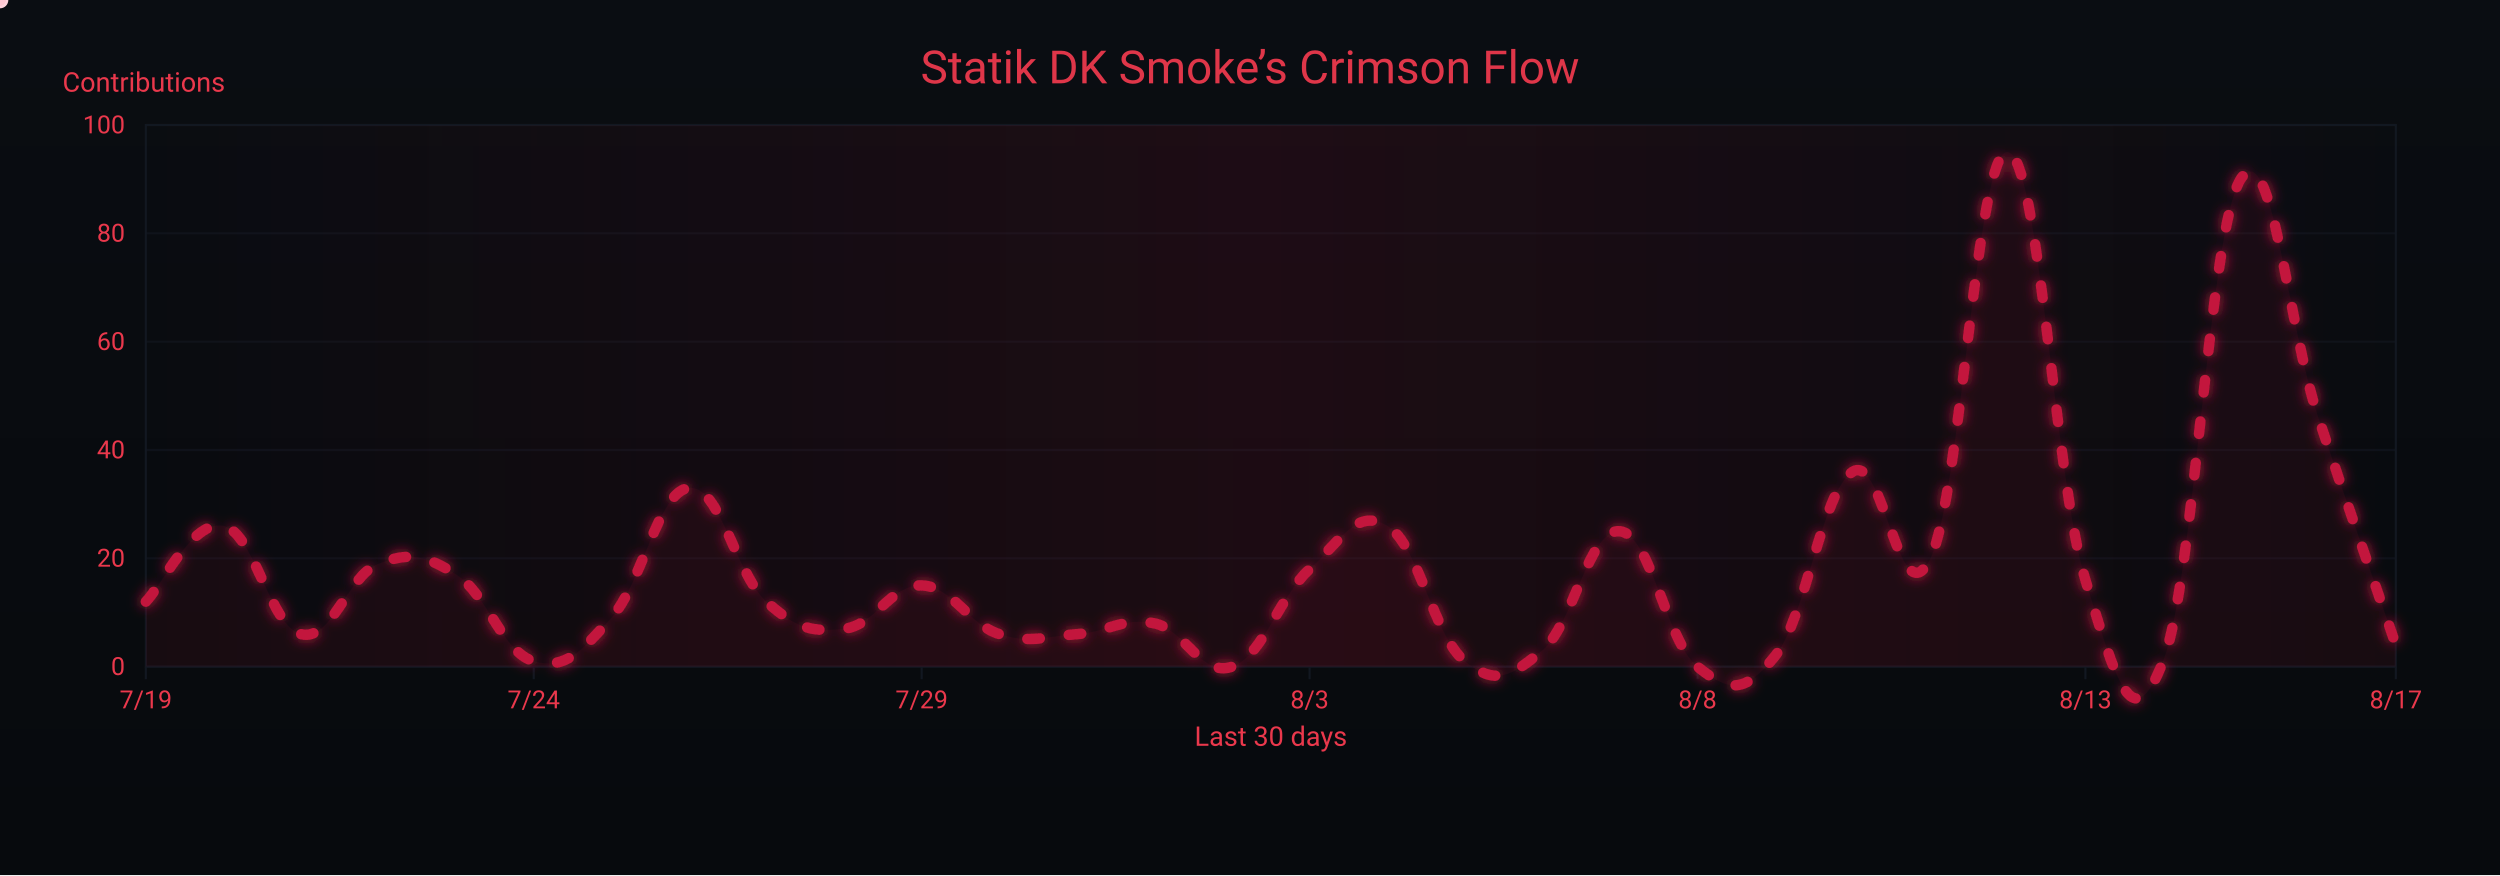
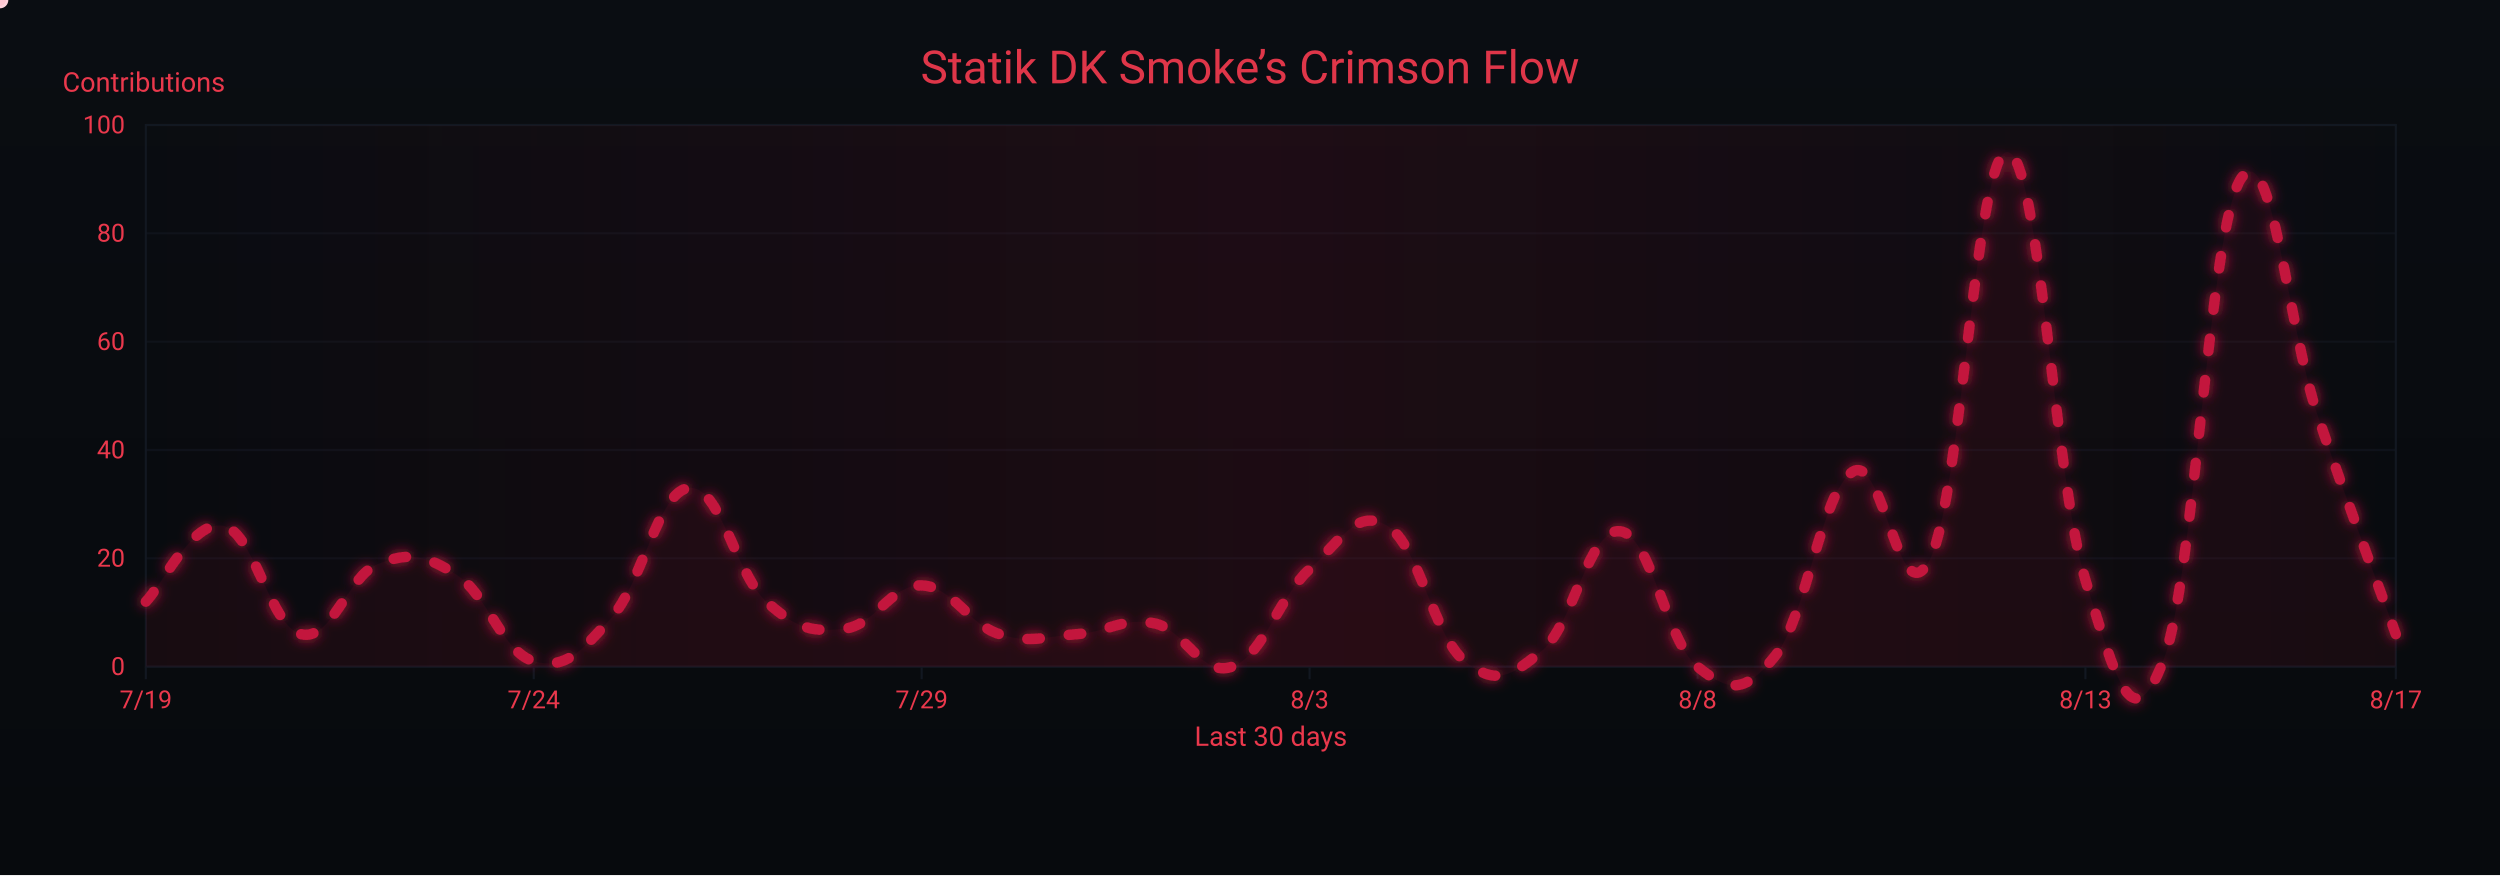
<svg xmlns="http://www.w3.org/2000/svg" width="1200" height="420" viewBox="0 0 1200 420" role="img" aria-label="Crimson Flow Graph">
  <defs>
    <linearGradient id="bgGrad" x1="0" y1="0" x2="0" y2="1">
      <stop offset="0%" stop-color="#0a0d12" />
      <stop offset="100%" stop-color="#070a0d" />
    </linearGradient>
    <filter id="glow">
      <feGaussianBlur stdDeviation="3" result="b1" />
      <feMerge>
        <feMergeNode in="b1" />
        <feMergeNode in="SourceGraphic" />
      </feMerge>
    </filter>
    <linearGradient id="sheen" x1="0" y1="0" x2="1" y2="0">
      <stop offset="0%" stop-color="#9b0e2a" stop-opacity="0" />
      <stop offset="50%" stop-color="#9b0e2a" stop-opacity=".14" />
      <stop offset="100%" stop-color="#9b0e2a" stop-opacity="0" />
      <animateTransform attributeName="gradientTransform" type="translate" from="-1 0" to="1 0" dur="9s" repeatCount="indefinite" />
    </linearGradient>
  </defs>
  <rect width="1200" height="420" fill="url(#bgGrad)" />
  <rect x="70" y="60" width="1080" height="260" fill="none" stroke="#121821" stroke-width="1" />
  <g font-family="ui-sans-serif,system-ui,-apple-system,Segoe UI,Roboto,Ubuntu,Arial" font-size="12">
    <path d="M70,320.0 H1150" stroke="#121821" stroke-width="1" opacity="0.6" />
    <text x="60" y="324.0" text-anchor="end" fill="#ea384c">0</text>
    <path d="M70,268.0 H1150" stroke="#121821" stroke-width="1" opacity="0.6" />
    <text x="60" y="272.0" text-anchor="end" fill="#ea384c">20</text>
    <path d="M70,216.0 H1150" stroke="#121821" stroke-width="1" opacity="0.6" />
    <text x="60" y="220.0" text-anchor="end" fill="#ea384c">40</text>
    <path d="M70,164.0 H1150" stroke="#121821" stroke-width="1" opacity="0.6" />
    <text x="60" y="168.0" text-anchor="end" fill="#ea384c">60</text>
    <path d="M70,112.0 H1150" stroke="#121821" stroke-width="1" opacity="0.6" />
    <text x="60" y="116.0" text-anchor="end" fill="#ea384c">80</text>
    <path d="M70,60.0 H1150" stroke="#121821" stroke-width="1" opacity="0.6" />
    <text x="60" y="64.0" text-anchor="end" fill="#ea384c">100</text>
    <text x="30" y="44" fill="#ea384c" font-size="13">Contributions</text>
  </g>
  <g font-family="ui-sans-serif,system-ui,-apple-system,Segoe UI,Roboto,Ubuntu,Arial" font-size="12">
    <path d="M70.0,320 V326" stroke="#121821" stroke-width="1" />
    <text x="70.0" y="340" text-anchor="middle" fill="#ea384c">7/19</text>
    <path d="M256.2,320 V326" stroke="#121821" stroke-width="1" />
    <text x="256.2" y="340" text-anchor="middle" fill="#ea384c">7/24</text>
    <path d="M442.4,320 V326" stroke="#121821" stroke-width="1" />
    <text x="442.4" y="340" text-anchor="middle" fill="#ea384c">7/29</text>
    <path d="M628.6,320 V326" stroke="#121821" stroke-width="1" />
    <text x="628.6" y="340" text-anchor="middle" fill="#ea384c">8/3</text>
    <path d="M814.8,320 V326" stroke="#121821" stroke-width="1" />
    <text x="814.8" y="340" text-anchor="middle" fill="#ea384c">8/8</text>
    <path d="M1001.0,320 V326" stroke="#121821" stroke-width="1" />
    <text x="1001.0" y="340" text-anchor="middle" fill="#ea384c">8/13</text>
    <path d="M1150.0,320 V326" stroke="#121821" stroke-width="1" />
    <text x="1150.0" y="340" text-anchor="middle" fill="#ea384c">8/17</text>
    <text x="610" y="358" text-anchor="middle" fill="#ea384c" font-size="13">Last 30 days</text>
  </g>
  <rect x="70" y="60" width="1080" height="260" fill="url(#sheen)" />
  <text x="600" y="40" text-anchor="middle" font-family="ui-sans-serif,system-ui,-apple-system,Segoe UI,Roboto,Ubuntu,Arial" font-size="22" fill="#ea384c" opacity=".95">Statik DK Smoke’s Crimson Flow</text>
-   <path d="M70.0,288.8 C77.4,281.5 92.3,249.3 107.2,252.4 C122.1,255.5 129.6,300.8 144.5,304.4 C159.4,308.0 166.8,276.3 181.7,270.6 C196.6,264.9 204.1,266.4 219.0,275.8 C233.9,285.2 241.3,313.2 256.2,317.4 C271.1,321.6 278.6,313.2 293.4,296.6 C308.3,280.0 315.8,235.8 330.7,234.2 C345.6,232.6 353.0,275.3 367.9,288.8 C382.8,302.3 390.3,303.4 405.2,301.8 C420.1,300.2 427.5,280.5 442.4,281.0 C457.3,281.5 464.8,299.7 479.7,304.4 C494.6,309.1 502.0,305.4 516.9,304.4 C531.8,303.4 539.2,296.1 554.1,299.2 C569.0,302.3 576.5,325.2 591.4,320.0 C606.3,314.8 613.7,286.7 628.6,273.2 C643.5,259.7 651.0,243.6 665.9,252.4 C680.8,261.2 688.2,305.4 703.1,317.4 C718.0,329.4 725.4,324.7 740.3,312.2 C755.2,299.7 762.7,253.4 777.6,255.0 C792.5,256.6 799.9,308.0 814.8,320.0 C829.7,332.0 837.2,333.5 852.1,314.8 C867.0,296.1 874.4,235.8 889.3,226.4 C904.2,217.0 911.7,298.7 926.6,268.0 C941.4,237.3 948.9,70.9 963.8,73.0 C978.7,75.1 986.1,229.5 1001.0,278.4 C1015.9,327.3 1023.4,355.9 1038.3,317.4 C1053.2,278.9 1060.6,109.4 1075.5,86.0 C1090.4,62.6 1097.9,155.7 1112.8,200.4 C1127.7,245.1 1142.6,287.8 1150.0,309.6 L 1150,320 L 70,320 Z" fill="#7a0f26" opacity=".13">
+   <path d="M70.0,288.8 C77.4,281.5 92.3,249.3 107.2,252.4 C122.1,255.5 129.6,300.8 144.5,304.4 C159.4,308.0 166.8,276.3 181.7,270.6 C196.6,264.9 204.1,266.4 219.0,275.8 C233.9,285.2 241.3,313.2 256.2,317.4 C271.1,321.6 278.6,313.2 293.4,296.6 C308.3,280.0 315.8,235.8 330.7,234.2 C345.6,232.6 353.0,275.3 367.9,288.8 C382.8,302.3 390.3,303.4 405.2,301.8 C420.1,300.2 427.5,280.5 442.4,281.0 C457.3,281.5 464.8,299.7 479.7,304.4 C494.6,309.1 502.0,305.4 516.9,304.4 C531.8,303.4 539.2,296.1 554.1,299.2 C569.0,302.3 576.5,325.2 591.4,320.0 C606.3,314.8 613.7,286.7 628.6,273.2 C643.5,259.7 651.0,243.6 665.9,252.4 C680.8,261.2 688.2,305.4 703.1,317.4 C718.0,329.4 725.4,324.7 740.3,312.2 C755.2,299.7 762.7,253.4 777.6,255.0 C792.5,256.6 799.9,308.0 814.8,320.0 C829.7,332.0 837.2,333.5 852.1,314.8 C867.0,296.1 874.4,235.8 889.3,226.4 C904.2,217.0 911.7,298.7 926.6,268.0 C941.4,237.3 948.9,70.9 963.8,73.0 C978.7,75.1 986.1,229.5 1001.0,278.4 C1015.9,327.3 1023.4,355.9 1038.3,317.4 C1053.2,278.9 1060.6,109.4 1075.5,86.0 C1090.4,62.6 1097.9,156.7 1112.8,200.4 C1127.7,244.1 1142.6,283.6 1150.0,304.4 L 1150,320 L 70,320 Z" fill="#7a0f26" opacity=".13">
    <animate attributeName="opacity" values=".10;.17;.10" dur="6s" repeatCount="indefinite" />
  </path>
-   <path id="curve" d="M70.0,288.8 C77.4,281.5 92.3,249.3 107.2,252.4 C122.1,255.5 129.6,300.8 144.5,304.4 C159.4,308.0 166.8,276.3 181.7,270.6 C196.6,264.9 204.1,266.4 219.0,275.8 C233.9,285.2 241.3,313.2 256.2,317.4 C271.1,321.6 278.6,313.2 293.4,296.6 C308.3,280.0 315.8,235.8 330.7,234.2 C345.6,232.6 353.0,275.3 367.9,288.8 C382.8,302.3 390.3,303.4 405.2,301.8 C420.1,300.2 427.5,280.5 442.4,281.0 C457.3,281.5 464.8,299.7 479.7,304.4 C494.6,309.1 502.0,305.4 516.9,304.4 C531.8,303.4 539.2,296.1 554.1,299.2 C569.0,302.3 576.5,325.2 591.4,320.0 C606.3,314.8 613.7,286.7 628.6,273.2 C643.5,259.7 651.0,243.6 665.9,252.4 C680.8,261.2 688.2,305.4 703.1,317.4 C718.0,329.4 725.4,324.7 740.3,312.2 C755.2,299.7 762.7,253.4 777.6,255.0 C792.5,256.6 799.9,308.0 814.8,320.0 C829.7,332.0 837.2,333.5 852.1,314.8 C867.0,296.1 874.4,235.8 889.3,226.4 C904.2,217.0 911.7,298.7 926.6,268.0 C941.4,237.3 948.9,70.9 963.8,73.0 C978.7,75.1 986.1,229.5 1001.0,278.4 C1015.9,327.3 1023.4,355.9 1038.3,317.4 C1053.2,278.9 1060.6,109.4 1075.5,86.0 C1090.4,62.6 1097.9,155.7 1112.8,200.4 C1127.7,245.1 1142.6,287.8 1150.0,309.6" fill="none" stroke="#c3193d" stroke-width="5" stroke-linecap="round" stroke-linejoin="round" stroke-dasharray="6 14" filter="url(#glow)">
+   <path id="curve" d="M70.0,288.8 C77.4,281.5 92.3,249.3 107.2,252.4 C122.1,255.5 129.6,300.8 144.5,304.4 C159.4,308.0 166.8,276.3 181.7,270.6 C196.6,264.9 204.1,266.4 219.0,275.8 C233.9,285.2 241.3,313.2 256.2,317.4 C271.1,321.6 278.6,313.2 293.4,296.6 C308.3,280.0 315.8,235.8 330.7,234.2 C345.6,232.6 353.0,275.3 367.9,288.8 C382.8,302.3 390.3,303.4 405.2,301.8 C420.1,300.2 427.5,280.5 442.4,281.0 C457.3,281.5 464.8,299.7 479.7,304.4 C494.6,309.1 502.0,305.4 516.9,304.4 C531.8,303.4 539.2,296.1 554.1,299.2 C569.0,302.3 576.5,325.2 591.4,320.0 C606.3,314.8 613.7,286.7 628.6,273.2 C643.5,259.7 651.0,243.6 665.9,252.4 C680.8,261.2 688.2,305.4 703.1,317.4 C718.0,329.4 725.4,324.7 740.3,312.2 C755.2,299.7 762.7,253.4 777.6,255.0 C792.5,256.6 799.9,308.0 814.8,320.0 C829.7,332.0 837.2,333.5 852.1,314.8 C867.0,296.1 874.4,235.8 889.3,226.4 C904.2,217.0 911.7,298.7 926.6,268.0 C941.4,237.3 948.9,70.9 963.8,73.0 C978.7,75.1 986.1,229.5 1001.0,278.4 C1015.9,327.3 1023.4,355.9 1038.3,317.4 C1053.2,278.9 1060.6,109.4 1075.5,86.0 C1090.4,62.6 1097.9,156.7 1112.8,200.4 C1127.7,244.1 1142.6,283.6 1150.0,304.4" fill="none" stroke="#c3193d" stroke-width="5" stroke-linecap="round" stroke-linejoin="round" stroke-dasharray="6 14" filter="url(#glow)">
    <animate attributeName="stroke-dashoffset" values="0;-220" dur="4.8s" repeatCount="indefinite" />
  </path>
  <g fill="#ffd1db">
    <circle r="4">
      <animateMotion dur="7s" rotate="auto" repeatCount="indefinite">
        <mpath href="#curve" />
      </animateMotion>
      <animate attributeName="opacity" values="1;.3;1" dur="2.2s" repeatCount="indefinite" />
    </circle>
    <circle r="3" fill="#ffffff">
      <animateMotion dur="8.2s" begin="1s" rotate="auto" repeatCount="indefinite">
        <mpath href="#curve" />
      </animateMotion>
      <animate attributeName="opacity" values=".7;.2;.7" dur="2.4s" repeatCount="indefinite" />
    </circle>
    <circle r="3" fill="#ffc7d3">
      <animateMotion dur="6s" begin="2s" rotate="auto" repeatCount="indefinite">
        <mpath href="#curve" />
      </animateMotion>
      <animate attributeName="opacity" values=".8;.3;.8" dur="2s" repeatCount="indefinite" />
    </circle>
  </g>
</svg>
